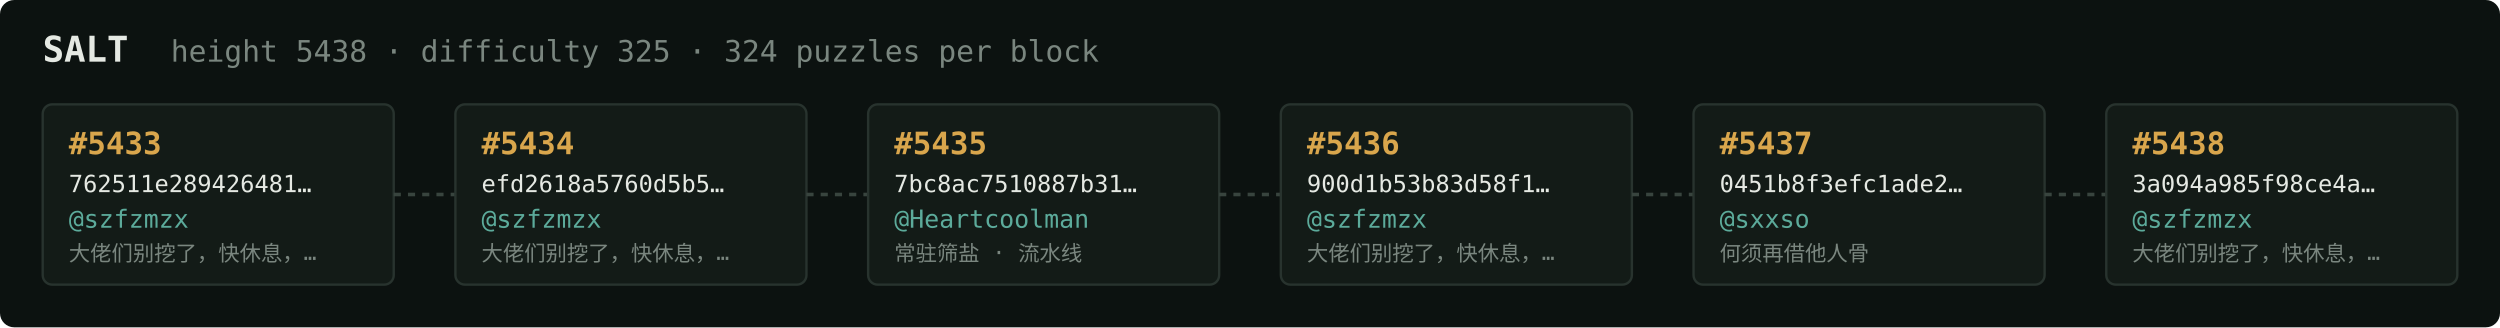
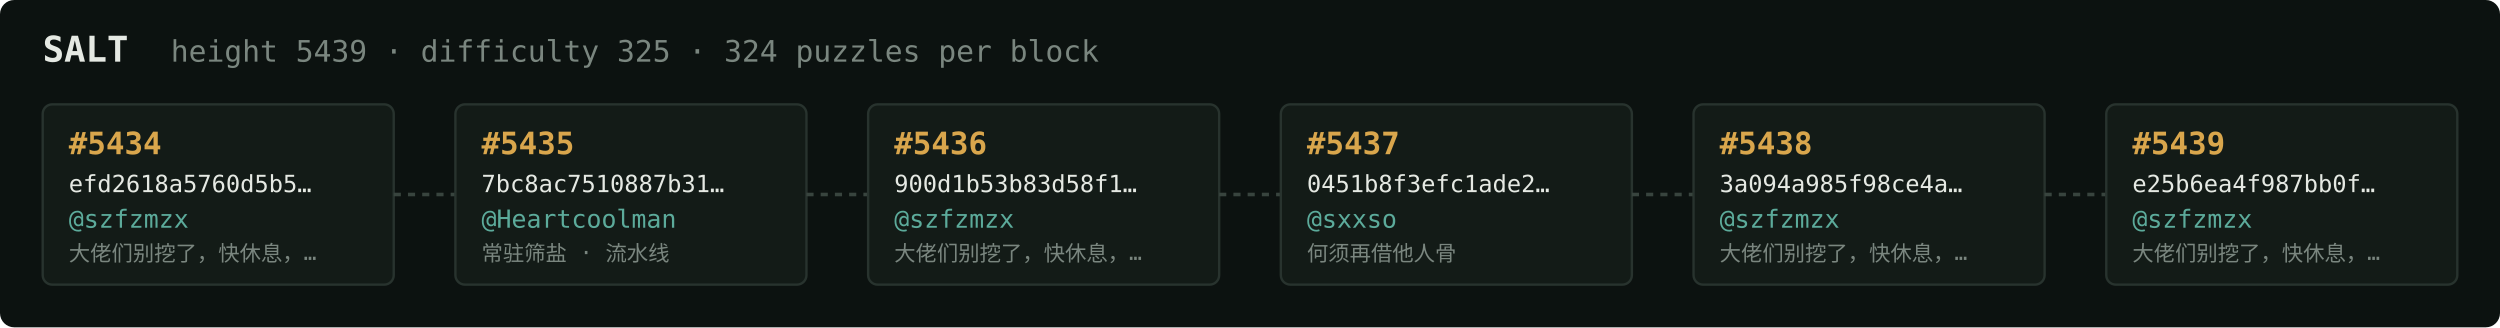
<svg xmlns="http://www.w3.org/2000/svg" width="1054" height="138" viewBox="0 0 1054 138" font-family="ui-monospace,SFMono-Regular,Menlo,monospace">
  <rect fill="#0c1210" width="1054" height="138" rx="6" />
  <text x="18" y="26" fill="#e5e9e3" font-size="15" font-weight="700">SALT</text>
-   <text x="72" y="26" fill="#7a867f" font-size="12.5">height 5438 · difficulty 325 · 324 puzzles per block</text>
+   <text x="72" y="26" fill="#7a867f" font-size="12.5">height 5439 · difficulty 325 · 324 puzzles per block</text>
  <rect x="18" y="44" width="148" height="76" rx="4" fill="#131b17" stroke="#28332e" stroke-width="1" />
-   <text x="29" y="65" fill="#d9a64c" font-size="13" font-weight="700">#5433</text>
-   <text x="29" y="81" fill="#e5e9e3" font-size="10">762511e289426481…</text>
+   <text x="29" y="65" fill="#d9a64c" font-size="13" font-weight="700">#5434</text>
+   <text x="29" y="81" fill="#e5e9e3" font-size="10">efd2618a5760d5b5…</text>
  <text x="29" y="96" fill="#5cab9b" font-size="10.5">@szfzmzx</text>
  <text x="29" y="110" fill="#7a867f" font-size="9">大佬们别挖了，快休息，…</text>
  <line x1="166" y1="82.0" x2="192" y2="82.0" stroke="#38443e" stroke-width="1.5" stroke-dasharray="3 3" />
  <rect x="192" y="44" width="148" height="76" rx="4" fill="#131b17" stroke="#28332e" stroke-width="1" />
-   <text x="203" y="65" fill="#d9a64c" font-size="13" font-weight="700">#5434</text>
-   <text x="203" y="81" fill="#e5e9e3" font-size="10">efd2618a5760d5b5…</text>
-   <text x="203" y="96" fill="#5cab9b" font-size="10.5">@szfzmzx</text>
-   <text x="203" y="110" fill="#7a867f" font-size="9">大佬们别挖了，快休息，…</text>
+   <text x="203" y="65" fill="#d9a64c" font-size="13" font-weight="700">#5435</text>
+   <text x="203" y="81" fill="#e5e9e3" font-size="10">7bc8ac7510887b31…</text>
+   <text x="203" y="96" fill="#5cab9b" font-size="10.5">@Heartcoolman</text>
+   <text x="203" y="110" fill="#7a867f" font-size="9">常驻筛盐 · 流水线</text>
  <line x1="340" y1="82.0" x2="366" y2="82.0" stroke="#38443e" stroke-width="1.5" stroke-dasharray="3 3" />
  <rect x="366" y="44" width="148" height="76" rx="4" fill="#131b17" stroke="#28332e" stroke-width="1" />
-   <text x="377" y="65" fill="#d9a64c" font-size="13" font-weight="700">#5435</text>
-   <text x="377" y="81" fill="#e5e9e3" font-size="10">7bc8ac7510887b31…</text>
-   <text x="377" y="96" fill="#5cab9b" font-size="10.5">@Heartcoolman</text>
-   <text x="377" y="110" fill="#7a867f" font-size="9">常驻筛盐 · 流水线</text>
+   <text x="377" y="65" fill="#d9a64c" font-size="13" font-weight="700">#5436</text>
+   <text x="377" y="81" fill="#e5e9e3" font-size="10">900d1b53b83d58f1…</text>
+   <text x="377" y="96" fill="#5cab9b" font-size="10.5">@szfzmzx</text>
+   <text x="377" y="110" fill="#7a867f" font-size="9">大佬们别挖了，快休息，…</text>
  <line x1="514" y1="82.0" x2="540" y2="82.0" stroke="#38443e" stroke-width="1.5" stroke-dasharray="3 3" />
  <rect x="540" y="44" width="148" height="76" rx="4" fill="#131b17" stroke="#28332e" stroke-width="1" />
-   <text x="551" y="65" fill="#d9a64c" font-size="13" font-weight="700">#5436</text>
-   <text x="551" y="81" fill="#e5e9e3" font-size="10">900d1b53b83d58f1…</text>
-   <text x="551" y="96" fill="#5cab9b" font-size="10.5">@szfzmzx</text>
-   <text x="551" y="110" fill="#7a867f" font-size="9">大佬们别挖了，快休息，…</text>
+   <text x="551" y="65" fill="#d9a64c" font-size="13" font-weight="700">#5437</text>
+   <text x="551" y="81" fill="#e5e9e3" font-size="10">0451b8f3efc1ade2…</text>
+   <text x="551" y="96" fill="#5cab9b" font-size="10.5">@sxxso</text>
+   <text x="551" y="110" fill="#7a867f" font-size="9">何须再借他人骨</text>
  <line x1="688" y1="82.0" x2="714" y2="82.0" stroke="#38443e" stroke-width="1.5" stroke-dasharray="3 3" />
  <rect x="714" y="44" width="148" height="76" rx="4" fill="#131b17" stroke="#28332e" stroke-width="1" />
-   <text x="725" y="65" fill="#d9a64c" font-size="13" font-weight="700">#5437</text>
-   <text x="725" y="81" fill="#e5e9e3" font-size="10">0451b8f3efc1ade2…</text>
-   <text x="725" y="96" fill="#5cab9b" font-size="10.5">@sxxso</text>
-   <text x="725" y="110" fill="#7a867f" font-size="9">何须再借他人骨</text>
+   <text x="725" y="65" fill="#d9a64c" font-size="13" font-weight="700">#5438</text>
+   <text x="725" y="81" fill="#e5e9e3" font-size="10">3a094a985f98ce4a…</text>
+   <text x="725" y="96" fill="#5cab9b" font-size="10.5">@szfzmzx</text>
+   <text x="725" y="110" fill="#7a867f" font-size="9">大佬们别挖了，快休息，…</text>
  <line x1="862" y1="82.0" x2="888" y2="82.0" stroke="#38443e" stroke-width="1.5" stroke-dasharray="3 3" />
  <rect x="888" y="44" width="148" height="76" rx="4" fill="#131b17" stroke="#28332e" stroke-width="1" />
-   <text x="899" y="65" fill="#d9a64c" font-size="13" font-weight="700">#5438</text>
-   <text x="899" y="81" fill="#e5e9e3" font-size="10">3a094a985f98ce4a…</text>
+   <text x="899" y="65" fill="#d9a64c" font-size="13" font-weight="700">#5439</text>
+   <text x="899" y="81" fill="#e5e9e3" font-size="10">e25b6ea4f987bb0f…</text>
  <text x="899" y="96" fill="#5cab9b" font-size="10.5">@szfzmzx</text>
  <text x="899" y="110" fill="#7a867f" font-size="9">大佬们别挖了，快休息，…</text>
</svg>
